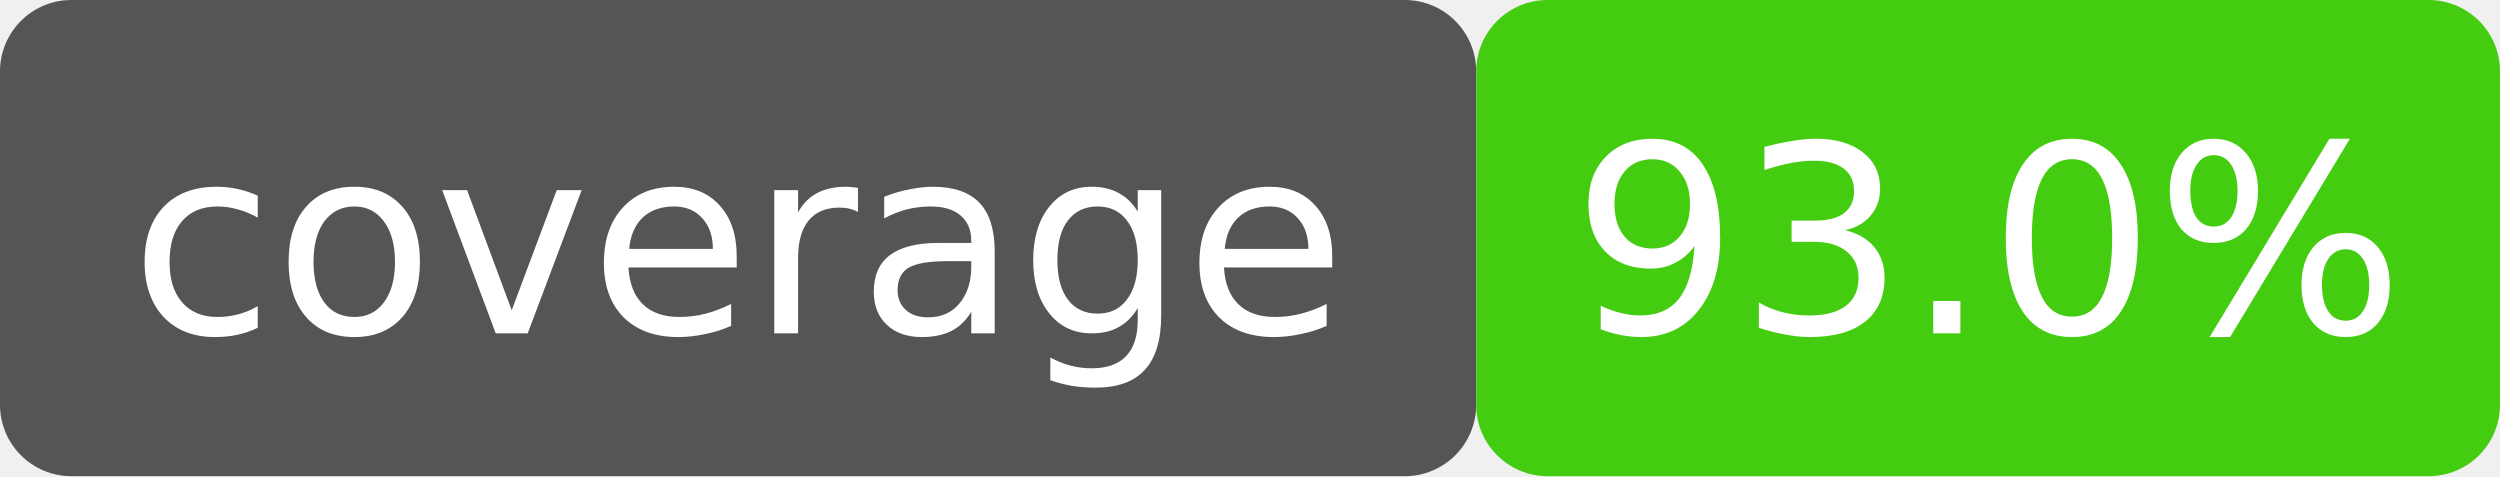
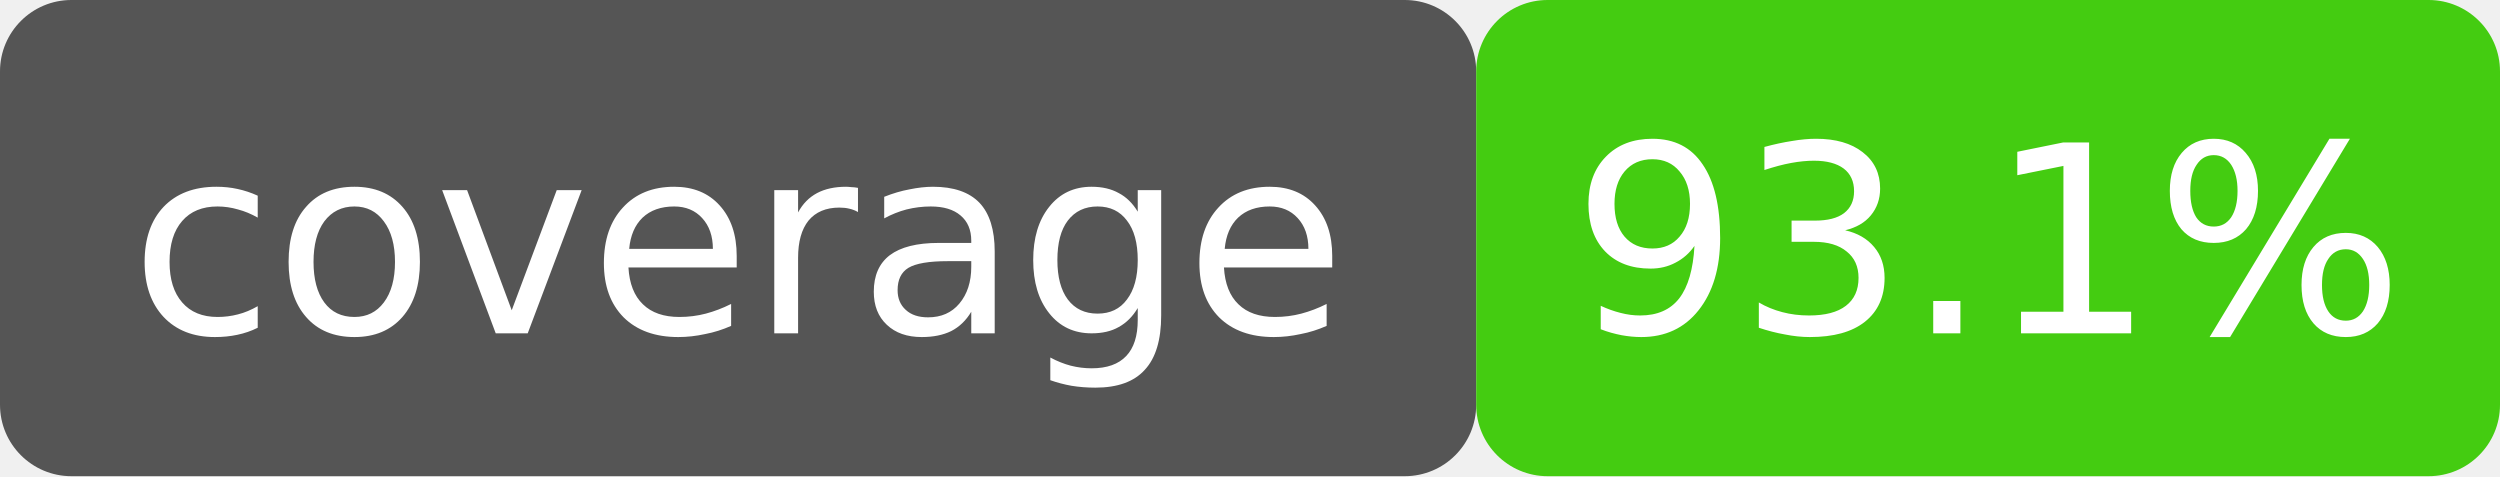
- <svg xmlns="http://www.w3.org/2000/svg" width="105" height="20" viewBox="0 0 105 20" role="img" aria-label="coverage: 93.0%">
+ <svg xmlns="http://www.w3.org/2000/svg" width="105" height="20" viewBox="0 0 105 20" role="img" aria-label="coverage: 93.1%">
  <rect width="62" height="20" rx="3" fill="#555" />
  <rect x="62" width="43" height="20" rx="3" fill="#4c1" />
  <rect width="105" height="20" rx="3" fill="none" />
  <g fill="#fff" font-family="Verdana,DejaVu Sans,sans-serif" font-size="11" text-anchor="middle">
    <text x="31" y="14">coverage</text>
-     <text x="83.5" y="14">93.0%</text>
+     <text x="83.5" y="14">93.1%</text>
  </g>
</svg>
